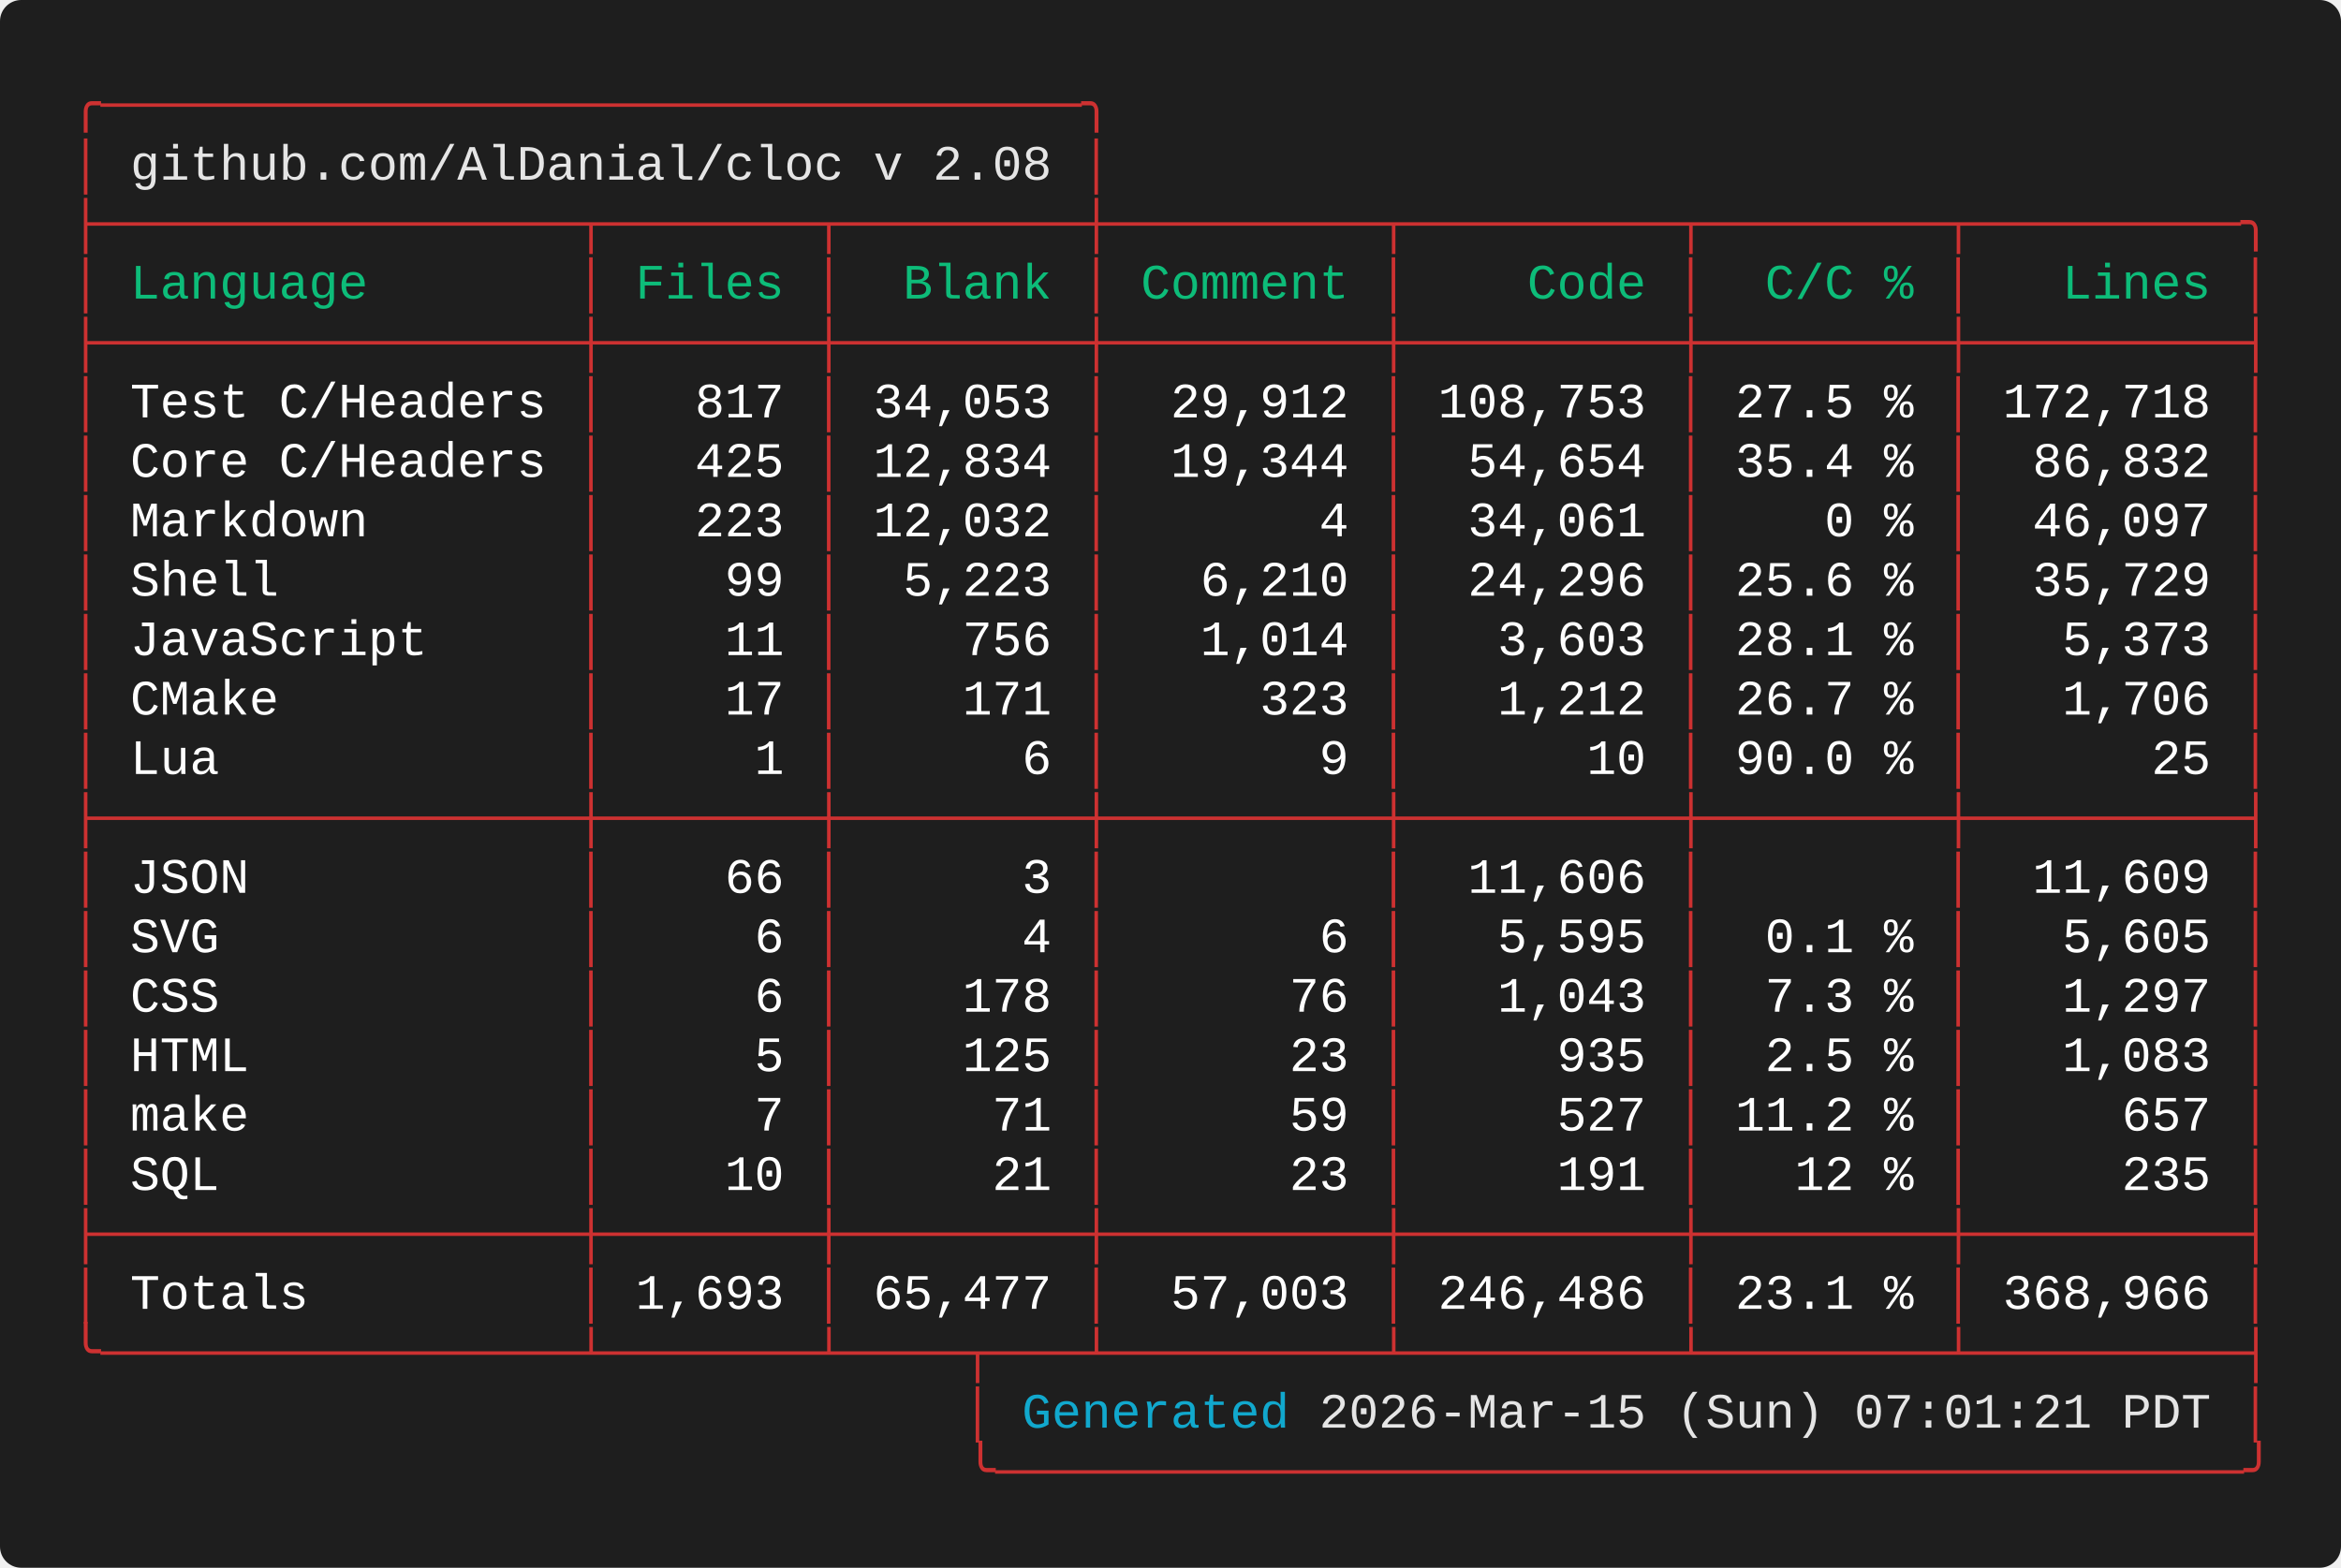
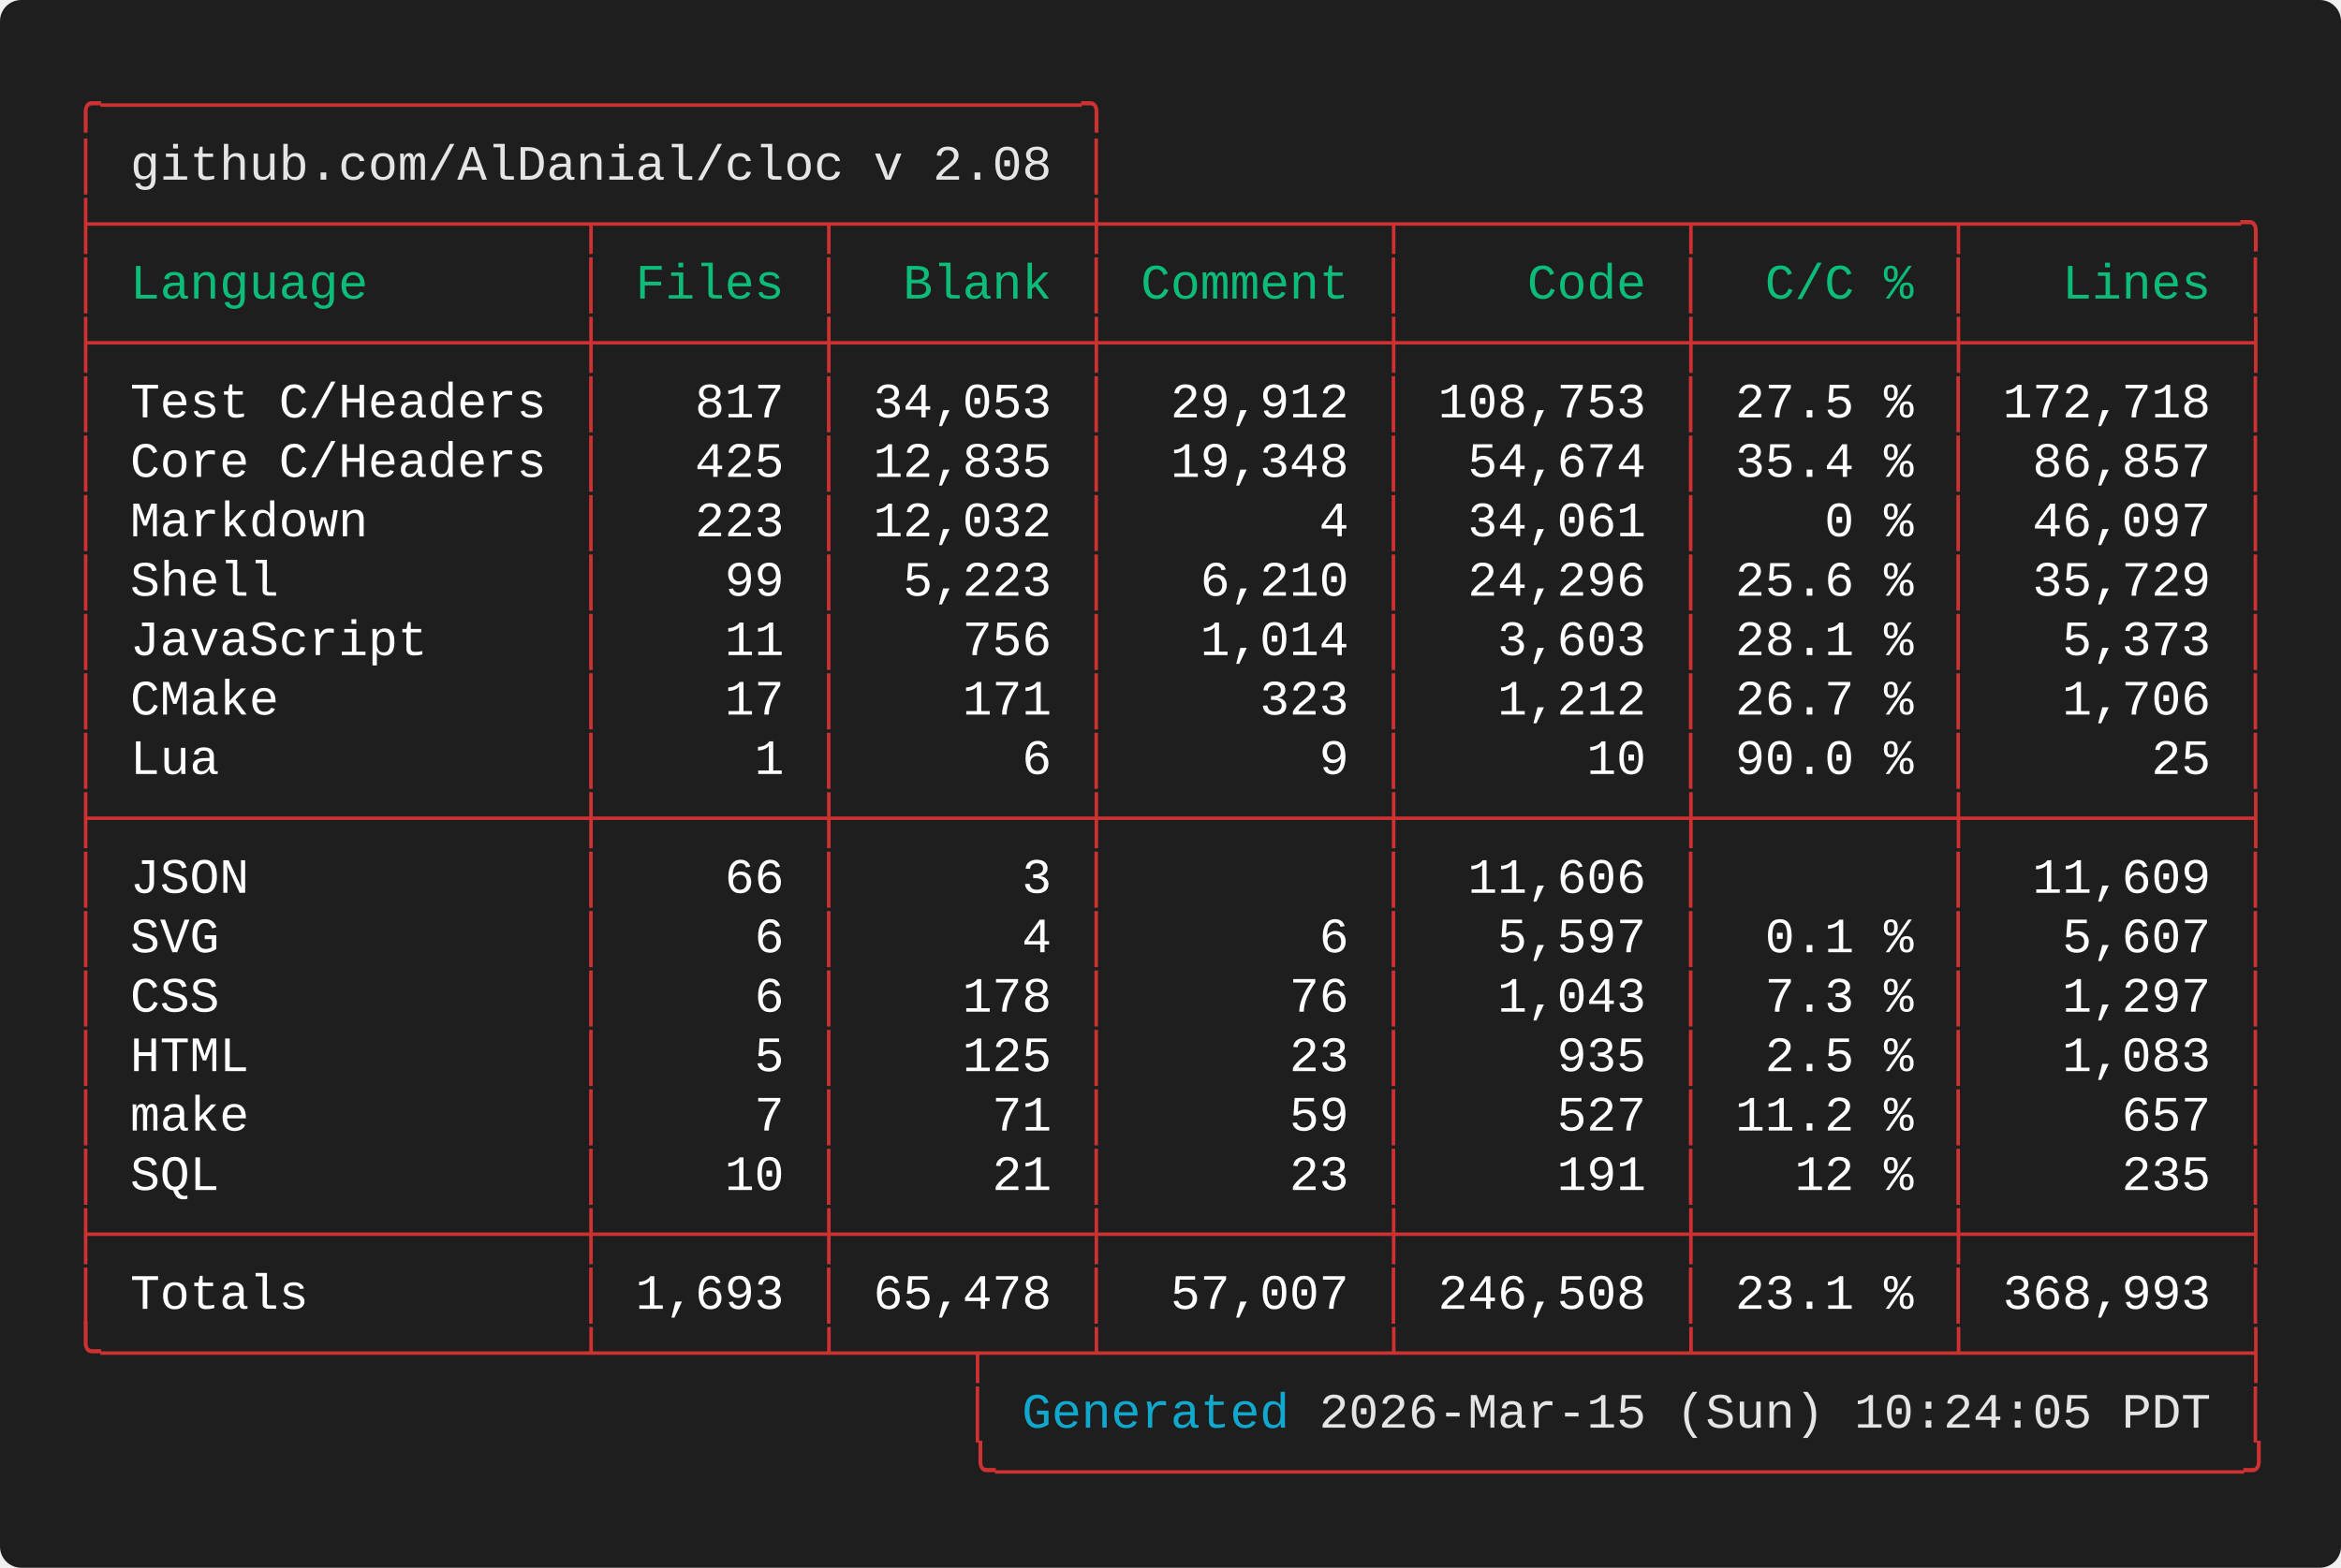
<svg xmlns="http://www.w3.org/2000/svg" width="661.60" height="443.20" viewBox="0 0 661.60 443.20">
  <defs>
    <style type="text/css">.terminal-text { font-family: 'Vanadium Mono Semi-Extended', 'Consolas', 'Monaco', 'Courier New', monospace; }</style>
  </defs>
  <rect width="100%" height="100%" fill="#1e1e1e" rx="6" />
  <text x="20.00" y="34.00" font-size="14" class="terminal-text" xml:space="preserve" textLength="294.00" lengthAdjust="spacingAndGlyphs" fill="#cd3131">╭─────────────────────────────────╮</text>
  <text x="20.00" y="50.80" font-size="14" class="terminal-text" xml:space="preserve" textLength="16.80" lengthAdjust="spacingAndGlyphs" fill="#cd3131">│ </text>
  <text x="36.80" y="50.80" font-size="14" class="terminal-text" xml:space="preserve" textLength="260.40" lengthAdjust="spacingAndGlyphs" fill="#e5e5e5">github.com/AlDanial/cloc v 2.08</text>
  <text x="297.20" y="50.80" font-size="14" class="terminal-text" xml:space="preserve" textLength="8.40" lengthAdjust="spacingAndGlyphs" fill="#ffffff"> </text>
  <text x="305.60" y="50.80" font-size="14" class="terminal-text" xml:space="preserve" textLength="8.40" lengthAdjust="spacingAndGlyphs" fill="#cd3131">│</text>
  <text x="20.00" y="67.60" font-size="14" class="terminal-text" xml:space="preserve" textLength="621.60" lengthAdjust="spacingAndGlyphs" fill="#cd3131">├────────────────┬───────┬────────┼─────────┬─────────┬────────┬─────────╮</text>
  <text x="20.00" y="84.40" font-size="14" class="terminal-text" xml:space="preserve" textLength="8.40" lengthAdjust="spacingAndGlyphs" fill="#cd3131">│</text>
  <text x="28.40" y="84.40" font-size="14" class="terminal-text" xml:space="preserve" textLength="134.40" lengthAdjust="spacingAndGlyphs" fill="#0dbc79"> Language       </text>
  <text x="162.80" y="84.40" font-size="14" class="terminal-text" xml:space="preserve" textLength="8.40" lengthAdjust="spacingAndGlyphs" fill="#cd3131">│</text>
  <text x="171.20" y="84.40" font-size="14" class="terminal-text" xml:space="preserve" textLength="58.80" lengthAdjust="spacingAndGlyphs" fill="#0dbc79"> Files </text>
  <text x="230.00" y="84.40" font-size="14" class="terminal-text" xml:space="preserve" textLength="8.40" lengthAdjust="spacingAndGlyphs" fill="#cd3131">│</text>
  <text x="238.40" y="84.40" font-size="14" class="terminal-text" xml:space="preserve" textLength="67.20" lengthAdjust="spacingAndGlyphs" fill="#0dbc79">  Blank </text>
  <text x="305.60" y="84.40" font-size="14" class="terminal-text" xml:space="preserve" textLength="8.40" lengthAdjust="spacingAndGlyphs" fill="#cd3131">│</text>
  <text x="314.00" y="84.40" font-size="14" class="terminal-text" xml:space="preserve" textLength="75.60" lengthAdjust="spacingAndGlyphs" fill="#0dbc79"> Comment </text>
  <text x="389.60" y="84.40" font-size="14" class="terminal-text" xml:space="preserve" textLength="8.40" lengthAdjust="spacingAndGlyphs" fill="#cd3131">│</text>
  <text x="398.00" y="84.40" font-size="14" class="terminal-text" xml:space="preserve" textLength="75.60" lengthAdjust="spacingAndGlyphs" fill="#0dbc79">    Code </text>
  <text x="473.60" y="84.40" font-size="14" class="terminal-text" xml:space="preserve" textLength="8.40" lengthAdjust="spacingAndGlyphs" fill="#cd3131">│</text>
  <text x="482.00" y="84.40" font-size="14" class="terminal-text" xml:space="preserve" textLength="67.20" lengthAdjust="spacingAndGlyphs" fill="#0dbc79">  C/C % </text>
  <text x="549.20" y="84.40" font-size="14" class="terminal-text" xml:space="preserve" textLength="8.40" lengthAdjust="spacingAndGlyphs" fill="#cd3131">│</text>
  <text x="557.60" y="84.40" font-size="14" class="terminal-text" xml:space="preserve" textLength="75.60" lengthAdjust="spacingAndGlyphs" fill="#0dbc79">   Lines </text>
  <text x="633.20" y="84.40" font-size="14" class="terminal-text" xml:space="preserve" textLength="8.40" lengthAdjust="spacingAndGlyphs" fill="#cd3131">│</text>
  <text x="20.00" y="101.20" font-size="14" class="terminal-text" xml:space="preserve" textLength="621.60" lengthAdjust="spacingAndGlyphs" fill="#cd3131">├────────────────┼───────┼────────┼─────────┼─────────┼────────┼─────────┤</text>
  <text x="20.00" y="118.00" font-size="14" class="terminal-text" xml:space="preserve" textLength="8.40" lengthAdjust="spacingAndGlyphs" fill="#cd3131">│</text>
  <text x="28.40" y="118.00" font-size="14" class="terminal-text" xml:space="preserve" textLength="134.40" lengthAdjust="spacingAndGlyphs" fill="#ffffff"> Test C/Headers </text>
  <text x="162.80" y="118.00" font-size="14" class="terminal-text" xml:space="preserve" textLength="8.40" lengthAdjust="spacingAndGlyphs" fill="#cd3131">│</text>
  <text x="171.20" y="118.00" font-size="14" class="terminal-text" xml:space="preserve" textLength="58.80" lengthAdjust="spacingAndGlyphs" fill="#ffffff">   817 </text>
  <text x="230.00" y="118.00" font-size="14" class="terminal-text" xml:space="preserve" textLength="8.40" lengthAdjust="spacingAndGlyphs" fill="#cd3131">│</text>
  <text x="238.40" y="118.00" font-size="14" class="terminal-text" xml:space="preserve" textLength="67.20" lengthAdjust="spacingAndGlyphs" fill="#ffffff"> 34,053 </text>
  <text x="305.60" y="118.00" font-size="14" class="terminal-text" xml:space="preserve" textLength="8.40" lengthAdjust="spacingAndGlyphs" fill="#cd3131">│</text>
  <text x="314.00" y="118.00" font-size="14" class="terminal-text" xml:space="preserve" textLength="75.60" lengthAdjust="spacingAndGlyphs" fill="#ffffff">  29,912 </text>
  <text x="389.60" y="118.00" font-size="14" class="terminal-text" xml:space="preserve" textLength="8.40" lengthAdjust="spacingAndGlyphs" fill="#cd3131">│</text>
  <text x="398.00" y="118.00" font-size="14" class="terminal-text" xml:space="preserve" textLength="75.60" lengthAdjust="spacingAndGlyphs" fill="#ffffff"> 108,753 </text>
  <text x="473.60" y="118.00" font-size="14" class="terminal-text" xml:space="preserve" textLength="8.40" lengthAdjust="spacingAndGlyphs" fill="#cd3131">│</text>
  <text x="482.00" y="118.00" font-size="14" class="terminal-text" xml:space="preserve" textLength="67.20" lengthAdjust="spacingAndGlyphs" fill="#ffffff"> 27.5 % </text>
  <text x="549.20" y="118.00" font-size="14" class="terminal-text" xml:space="preserve" textLength="8.40" lengthAdjust="spacingAndGlyphs" fill="#cd3131">│</text>
  <text x="557.60" y="118.00" font-size="14" class="terminal-text" xml:space="preserve" textLength="75.60" lengthAdjust="spacingAndGlyphs" fill="#ffffff"> 172,718 </text>
  <text x="633.20" y="118.00" font-size="14" class="terminal-text" xml:space="preserve" textLength="8.40" lengthAdjust="spacingAndGlyphs" fill="#cd3131">│</text>
  <text x="20.00" y="134.80" font-size="14" class="terminal-text" xml:space="preserve" textLength="8.40" lengthAdjust="spacingAndGlyphs" fill="#cd3131">│</text>
  <text x="28.40" y="134.80" font-size="14" class="terminal-text" xml:space="preserve" textLength="134.40" lengthAdjust="spacingAndGlyphs" fill="#ffffff"> Core C/Headers </text>
  <text x="162.80" y="134.80" font-size="14" class="terminal-text" xml:space="preserve" textLength="8.40" lengthAdjust="spacingAndGlyphs" fill="#cd3131">│</text>
  <text x="171.20" y="134.80" font-size="14" class="terminal-text" xml:space="preserve" textLength="58.80" lengthAdjust="spacingAndGlyphs" fill="#ffffff">   425 </text>
  <text x="230.00" y="134.80" font-size="14" class="terminal-text" xml:space="preserve" textLength="8.40" lengthAdjust="spacingAndGlyphs" fill="#cd3131">│</text>
-   <text x="238.40" y="134.80" font-size="14" class="terminal-text" xml:space="preserve" textLength="67.20" lengthAdjust="spacingAndGlyphs" fill="#ffffff"> 12,834 </text>
+   <text x="238.40" y="134.80" font-size="14" class="terminal-text" xml:space="preserve" textLength="67.20" lengthAdjust="spacingAndGlyphs" fill="#ffffff"> 12,835 </text>
  <text x="305.60" y="134.80" font-size="14" class="terminal-text" xml:space="preserve" textLength="8.40" lengthAdjust="spacingAndGlyphs" fill="#cd3131">│</text>
-   <text x="314.00" y="134.80" font-size="14" class="terminal-text" xml:space="preserve" textLength="75.60" lengthAdjust="spacingAndGlyphs" fill="#ffffff">  19,344 </text>
+   <text x="314.00" y="134.80" font-size="14" class="terminal-text" xml:space="preserve" textLength="75.60" lengthAdjust="spacingAndGlyphs" fill="#ffffff">  19,348 </text>
  <text x="389.60" y="134.80" font-size="14" class="terminal-text" xml:space="preserve" textLength="8.40" lengthAdjust="spacingAndGlyphs" fill="#cd3131">│</text>
-   <text x="398.00" y="134.80" font-size="14" class="terminal-text" xml:space="preserve" textLength="75.60" lengthAdjust="spacingAndGlyphs" fill="#ffffff">  54,654 </text>
+   <text x="398.00" y="134.80" font-size="14" class="terminal-text" xml:space="preserve" textLength="75.60" lengthAdjust="spacingAndGlyphs" fill="#ffffff">  54,674 </text>
  <text x="473.60" y="134.80" font-size="14" class="terminal-text" xml:space="preserve" textLength="8.40" lengthAdjust="spacingAndGlyphs" fill="#cd3131">│</text>
  <text x="482.00" y="134.80" font-size="14" class="terminal-text" xml:space="preserve" textLength="67.20" lengthAdjust="spacingAndGlyphs" fill="#ffffff"> 35.4 % </text>
  <text x="549.20" y="134.80" font-size="14" class="terminal-text" xml:space="preserve" textLength="8.40" lengthAdjust="spacingAndGlyphs" fill="#cd3131">│</text>
-   <text x="557.60" y="134.80" font-size="14" class="terminal-text" xml:space="preserve" textLength="75.60" lengthAdjust="spacingAndGlyphs" fill="#ffffff">  86,832 </text>
+   <text x="557.60" y="134.80" font-size="14" class="terminal-text" xml:space="preserve" textLength="75.60" lengthAdjust="spacingAndGlyphs" fill="#ffffff">  86,857 </text>
  <text x="633.20" y="134.80" font-size="14" class="terminal-text" xml:space="preserve" textLength="8.40" lengthAdjust="spacingAndGlyphs" fill="#cd3131">│</text>
  <text x="20.00" y="151.60" font-size="14" class="terminal-text" xml:space="preserve" textLength="8.40" lengthAdjust="spacingAndGlyphs" fill="#cd3131">│</text>
  <text x="28.40" y="151.60" font-size="14" class="terminal-text" xml:space="preserve" textLength="134.40" lengthAdjust="spacingAndGlyphs" fill="#ffffff"> Markdown       </text>
  <text x="162.80" y="151.60" font-size="14" class="terminal-text" xml:space="preserve" textLength="8.40" lengthAdjust="spacingAndGlyphs" fill="#cd3131">│</text>
  <text x="171.20" y="151.60" font-size="14" class="terminal-text" xml:space="preserve" textLength="58.80" lengthAdjust="spacingAndGlyphs" fill="#ffffff">   223 </text>
  <text x="230.00" y="151.60" font-size="14" class="terminal-text" xml:space="preserve" textLength="8.40" lengthAdjust="spacingAndGlyphs" fill="#cd3131">│</text>
  <text x="238.40" y="151.60" font-size="14" class="terminal-text" xml:space="preserve" textLength="67.20" lengthAdjust="spacingAndGlyphs" fill="#ffffff"> 12,032 </text>
  <text x="305.60" y="151.60" font-size="14" class="terminal-text" xml:space="preserve" textLength="8.40" lengthAdjust="spacingAndGlyphs" fill="#cd3131">│</text>
  <text x="314.00" y="151.60" font-size="14" class="terminal-text" xml:space="preserve" textLength="75.60" lengthAdjust="spacingAndGlyphs" fill="#ffffff">       4 </text>
  <text x="389.60" y="151.60" font-size="14" class="terminal-text" xml:space="preserve" textLength="8.40" lengthAdjust="spacingAndGlyphs" fill="#cd3131">│</text>
  <text x="398.00" y="151.60" font-size="14" class="terminal-text" xml:space="preserve" textLength="75.60" lengthAdjust="spacingAndGlyphs" fill="#ffffff">  34,061 </text>
  <text x="473.60" y="151.60" font-size="14" class="terminal-text" xml:space="preserve" textLength="8.40" lengthAdjust="spacingAndGlyphs" fill="#cd3131">│</text>
  <text x="482.00" y="151.60" font-size="14" class="terminal-text" xml:space="preserve" textLength="67.20" lengthAdjust="spacingAndGlyphs" fill="#ffffff">    0 % </text>
  <text x="549.20" y="151.60" font-size="14" class="terminal-text" xml:space="preserve" textLength="8.40" lengthAdjust="spacingAndGlyphs" fill="#cd3131">│</text>
  <text x="557.60" y="151.60" font-size="14" class="terminal-text" xml:space="preserve" textLength="75.60" lengthAdjust="spacingAndGlyphs" fill="#ffffff">  46,097 </text>
  <text x="633.20" y="151.60" font-size="14" class="terminal-text" xml:space="preserve" textLength="8.40" lengthAdjust="spacingAndGlyphs" fill="#cd3131">│</text>
  <text x="20.00" y="168.40" font-size="14" class="terminal-text" xml:space="preserve" textLength="8.40" lengthAdjust="spacingAndGlyphs" fill="#cd3131">│</text>
  <text x="28.40" y="168.40" font-size="14" class="terminal-text" xml:space="preserve" textLength="134.40" lengthAdjust="spacingAndGlyphs" fill="#ffffff"> Shell          </text>
  <text x="162.80" y="168.40" font-size="14" class="terminal-text" xml:space="preserve" textLength="8.40" lengthAdjust="spacingAndGlyphs" fill="#cd3131">│</text>
  <text x="171.20" y="168.40" font-size="14" class="terminal-text" xml:space="preserve" textLength="58.80" lengthAdjust="spacingAndGlyphs" fill="#ffffff">    99 </text>
  <text x="230.00" y="168.40" font-size="14" class="terminal-text" xml:space="preserve" textLength="8.40" lengthAdjust="spacingAndGlyphs" fill="#cd3131">│</text>
  <text x="238.40" y="168.40" font-size="14" class="terminal-text" xml:space="preserve" textLength="67.20" lengthAdjust="spacingAndGlyphs" fill="#ffffff">  5,223 </text>
  <text x="305.60" y="168.40" font-size="14" class="terminal-text" xml:space="preserve" textLength="8.40" lengthAdjust="spacingAndGlyphs" fill="#cd3131">│</text>
  <text x="314.00" y="168.40" font-size="14" class="terminal-text" xml:space="preserve" textLength="75.60" lengthAdjust="spacingAndGlyphs" fill="#ffffff">   6,210 </text>
  <text x="389.60" y="168.40" font-size="14" class="terminal-text" xml:space="preserve" textLength="8.40" lengthAdjust="spacingAndGlyphs" fill="#cd3131">│</text>
  <text x="398.00" y="168.40" font-size="14" class="terminal-text" xml:space="preserve" textLength="75.60" lengthAdjust="spacingAndGlyphs" fill="#ffffff">  24,296 </text>
  <text x="473.60" y="168.40" font-size="14" class="terminal-text" xml:space="preserve" textLength="8.40" lengthAdjust="spacingAndGlyphs" fill="#cd3131">│</text>
  <text x="482.00" y="168.40" font-size="14" class="terminal-text" xml:space="preserve" textLength="67.20" lengthAdjust="spacingAndGlyphs" fill="#ffffff"> 25.6 % </text>
  <text x="549.20" y="168.40" font-size="14" class="terminal-text" xml:space="preserve" textLength="8.40" lengthAdjust="spacingAndGlyphs" fill="#cd3131">│</text>
  <text x="557.60" y="168.40" font-size="14" class="terminal-text" xml:space="preserve" textLength="75.60" lengthAdjust="spacingAndGlyphs" fill="#ffffff">  35,729 </text>
  <text x="633.20" y="168.40" font-size="14" class="terminal-text" xml:space="preserve" textLength="8.40" lengthAdjust="spacingAndGlyphs" fill="#cd3131">│</text>
  <text x="20.00" y="185.20" font-size="14" class="terminal-text" xml:space="preserve" textLength="8.40" lengthAdjust="spacingAndGlyphs" fill="#cd3131">│</text>
  <text x="28.40" y="185.20" font-size="14" class="terminal-text" xml:space="preserve" textLength="134.40" lengthAdjust="spacingAndGlyphs" fill="#ffffff"> JavaScript     </text>
  <text x="162.80" y="185.20" font-size="14" class="terminal-text" xml:space="preserve" textLength="8.40" lengthAdjust="spacingAndGlyphs" fill="#cd3131">│</text>
  <text x="171.20" y="185.20" font-size="14" class="terminal-text" xml:space="preserve" textLength="58.80" lengthAdjust="spacingAndGlyphs" fill="#ffffff">    11 </text>
  <text x="230.00" y="185.20" font-size="14" class="terminal-text" xml:space="preserve" textLength="8.40" lengthAdjust="spacingAndGlyphs" fill="#cd3131">│</text>
  <text x="238.40" y="185.20" font-size="14" class="terminal-text" xml:space="preserve" textLength="67.20" lengthAdjust="spacingAndGlyphs" fill="#ffffff">    756 </text>
  <text x="305.60" y="185.20" font-size="14" class="terminal-text" xml:space="preserve" textLength="8.40" lengthAdjust="spacingAndGlyphs" fill="#cd3131">│</text>
  <text x="314.00" y="185.20" font-size="14" class="terminal-text" xml:space="preserve" textLength="75.60" lengthAdjust="spacingAndGlyphs" fill="#ffffff">   1,014 </text>
  <text x="389.60" y="185.20" font-size="14" class="terminal-text" xml:space="preserve" textLength="8.40" lengthAdjust="spacingAndGlyphs" fill="#cd3131">│</text>
  <text x="398.00" y="185.20" font-size="14" class="terminal-text" xml:space="preserve" textLength="75.60" lengthAdjust="spacingAndGlyphs" fill="#ffffff">   3,603 </text>
  <text x="473.60" y="185.20" font-size="14" class="terminal-text" xml:space="preserve" textLength="8.40" lengthAdjust="spacingAndGlyphs" fill="#cd3131">│</text>
  <text x="482.00" y="185.20" font-size="14" class="terminal-text" xml:space="preserve" textLength="67.20" lengthAdjust="spacingAndGlyphs" fill="#ffffff"> 28.1 % </text>
  <text x="549.20" y="185.20" font-size="14" class="terminal-text" xml:space="preserve" textLength="8.40" lengthAdjust="spacingAndGlyphs" fill="#cd3131">│</text>
  <text x="557.60" y="185.20" font-size="14" class="terminal-text" xml:space="preserve" textLength="75.60" lengthAdjust="spacingAndGlyphs" fill="#ffffff">   5,373 </text>
  <text x="633.20" y="185.20" font-size="14" class="terminal-text" xml:space="preserve" textLength="8.40" lengthAdjust="spacingAndGlyphs" fill="#cd3131">│</text>
  <text x="20.00" y="202.00" font-size="14" class="terminal-text" xml:space="preserve" textLength="8.40" lengthAdjust="spacingAndGlyphs" fill="#cd3131">│</text>
  <text x="28.40" y="202.00" font-size="14" class="terminal-text" xml:space="preserve" textLength="134.40" lengthAdjust="spacingAndGlyphs" fill="#ffffff"> CMake          </text>
  <text x="162.80" y="202.00" font-size="14" class="terminal-text" xml:space="preserve" textLength="8.40" lengthAdjust="spacingAndGlyphs" fill="#cd3131">│</text>
  <text x="171.20" y="202.00" font-size="14" class="terminal-text" xml:space="preserve" textLength="58.80" lengthAdjust="spacingAndGlyphs" fill="#ffffff">    17 </text>
  <text x="230.00" y="202.00" font-size="14" class="terminal-text" xml:space="preserve" textLength="8.40" lengthAdjust="spacingAndGlyphs" fill="#cd3131">│</text>
  <text x="238.40" y="202.00" font-size="14" class="terminal-text" xml:space="preserve" textLength="67.20" lengthAdjust="spacingAndGlyphs" fill="#ffffff">    171 </text>
  <text x="305.60" y="202.00" font-size="14" class="terminal-text" xml:space="preserve" textLength="8.40" lengthAdjust="spacingAndGlyphs" fill="#cd3131">│</text>
  <text x="314.00" y="202.00" font-size="14" class="terminal-text" xml:space="preserve" textLength="75.60" lengthAdjust="spacingAndGlyphs" fill="#ffffff">     323 </text>
  <text x="389.60" y="202.00" font-size="14" class="terminal-text" xml:space="preserve" textLength="8.40" lengthAdjust="spacingAndGlyphs" fill="#cd3131">│</text>
  <text x="398.00" y="202.00" font-size="14" class="terminal-text" xml:space="preserve" textLength="75.60" lengthAdjust="spacingAndGlyphs" fill="#ffffff">   1,212 </text>
  <text x="473.60" y="202.00" font-size="14" class="terminal-text" xml:space="preserve" textLength="8.40" lengthAdjust="spacingAndGlyphs" fill="#cd3131">│</text>
  <text x="482.00" y="202.00" font-size="14" class="terminal-text" xml:space="preserve" textLength="67.20" lengthAdjust="spacingAndGlyphs" fill="#ffffff"> 26.7 % </text>
  <text x="549.20" y="202.00" font-size="14" class="terminal-text" xml:space="preserve" textLength="8.40" lengthAdjust="spacingAndGlyphs" fill="#cd3131">│</text>
  <text x="557.60" y="202.00" font-size="14" class="terminal-text" xml:space="preserve" textLength="75.60" lengthAdjust="spacingAndGlyphs" fill="#ffffff">   1,706 </text>
  <text x="633.20" y="202.00" font-size="14" class="terminal-text" xml:space="preserve" textLength="8.40" lengthAdjust="spacingAndGlyphs" fill="#cd3131">│</text>
  <text x="20.00" y="218.80" font-size="14" class="terminal-text" xml:space="preserve" textLength="8.40" lengthAdjust="spacingAndGlyphs" fill="#cd3131">│</text>
  <text x="28.40" y="218.80" font-size="14" class="terminal-text" xml:space="preserve" textLength="134.40" lengthAdjust="spacingAndGlyphs" fill="#ffffff"> Lua            </text>
  <text x="162.80" y="218.80" font-size="14" class="terminal-text" xml:space="preserve" textLength="8.40" lengthAdjust="spacingAndGlyphs" fill="#cd3131">│</text>
  <text x="171.20" y="218.80" font-size="14" class="terminal-text" xml:space="preserve" textLength="58.80" lengthAdjust="spacingAndGlyphs" fill="#ffffff">     1 </text>
  <text x="230.00" y="218.80" font-size="14" class="terminal-text" xml:space="preserve" textLength="8.40" lengthAdjust="spacingAndGlyphs" fill="#cd3131">│</text>
  <text x="238.40" y="218.80" font-size="14" class="terminal-text" xml:space="preserve" textLength="67.20" lengthAdjust="spacingAndGlyphs" fill="#ffffff">      6 </text>
  <text x="305.60" y="218.80" font-size="14" class="terminal-text" xml:space="preserve" textLength="8.40" lengthAdjust="spacingAndGlyphs" fill="#cd3131">│</text>
  <text x="314.00" y="218.80" font-size="14" class="terminal-text" xml:space="preserve" textLength="75.60" lengthAdjust="spacingAndGlyphs" fill="#ffffff">       9 </text>
  <text x="389.60" y="218.80" font-size="14" class="terminal-text" xml:space="preserve" textLength="8.40" lengthAdjust="spacingAndGlyphs" fill="#cd3131">│</text>
  <text x="398.00" y="218.80" font-size="14" class="terminal-text" xml:space="preserve" textLength="75.60" lengthAdjust="spacingAndGlyphs" fill="#ffffff">      10 </text>
  <text x="473.60" y="218.80" font-size="14" class="terminal-text" xml:space="preserve" textLength="8.40" lengthAdjust="spacingAndGlyphs" fill="#cd3131">│</text>
  <text x="482.00" y="218.80" font-size="14" class="terminal-text" xml:space="preserve" textLength="67.20" lengthAdjust="spacingAndGlyphs" fill="#ffffff"> 90.0 % </text>
  <text x="549.20" y="218.80" font-size="14" class="terminal-text" xml:space="preserve" textLength="8.40" lengthAdjust="spacingAndGlyphs" fill="#cd3131">│</text>
  <text x="557.60" y="218.80" font-size="14" class="terminal-text" xml:space="preserve" textLength="75.60" lengthAdjust="spacingAndGlyphs" fill="#ffffff">      25 </text>
  <text x="633.20" y="218.80" font-size="14" class="terminal-text" xml:space="preserve" textLength="8.40" lengthAdjust="spacingAndGlyphs" fill="#cd3131">│</text>
  <text x="20.00" y="235.60" font-size="14" class="terminal-text" xml:space="preserve" textLength="621.60" lengthAdjust="spacingAndGlyphs" fill="#cd3131">├────────────────┼───────┼────────┼─────────┼─────────┼────────┼─────────┤</text>
  <text x="20.00" y="252.40" font-size="14" class="terminal-text" xml:space="preserve" textLength="8.40" lengthAdjust="spacingAndGlyphs" fill="#cd3131">│</text>
  <text x="28.40" y="252.40" font-size="14" class="terminal-text" xml:space="preserve" textLength="134.40" lengthAdjust="spacingAndGlyphs" fill="#ffffff"> JSON           </text>
  <text x="162.80" y="252.40" font-size="14" class="terminal-text" xml:space="preserve" textLength="8.40" lengthAdjust="spacingAndGlyphs" fill="#cd3131">│</text>
  <text x="171.20" y="252.40" font-size="14" class="terminal-text" xml:space="preserve" textLength="58.80" lengthAdjust="spacingAndGlyphs" fill="#ffffff">    66 </text>
  <text x="230.00" y="252.40" font-size="14" class="terminal-text" xml:space="preserve" textLength="8.40" lengthAdjust="spacingAndGlyphs" fill="#cd3131">│</text>
  <text x="238.40" y="252.40" font-size="14" class="terminal-text" xml:space="preserve" textLength="67.20" lengthAdjust="spacingAndGlyphs" fill="#ffffff">      3 </text>
  <text x="305.60" y="252.40" font-size="14" class="terminal-text" xml:space="preserve" textLength="8.40" lengthAdjust="spacingAndGlyphs" fill="#cd3131">│</text>
  <text x="314.00" y="252.40" font-size="14" class="terminal-text" xml:space="preserve" textLength="75.60" lengthAdjust="spacingAndGlyphs" fill="#ffffff">         </text>
  <text x="389.60" y="252.40" font-size="14" class="terminal-text" xml:space="preserve" textLength="8.40" lengthAdjust="spacingAndGlyphs" fill="#cd3131">│</text>
  <text x="398.00" y="252.40" font-size="14" class="terminal-text" xml:space="preserve" textLength="75.60" lengthAdjust="spacingAndGlyphs" fill="#ffffff">  11,606 </text>
  <text x="473.60" y="252.40" font-size="14" class="terminal-text" xml:space="preserve" textLength="8.40" lengthAdjust="spacingAndGlyphs" fill="#cd3131">│</text>
  <text x="482.00" y="252.40" font-size="14" class="terminal-text" xml:space="preserve" textLength="67.20" lengthAdjust="spacingAndGlyphs" fill="#ffffff">        </text>
  <text x="549.20" y="252.40" font-size="14" class="terminal-text" xml:space="preserve" textLength="8.40" lengthAdjust="spacingAndGlyphs" fill="#cd3131">│</text>
  <text x="557.60" y="252.40" font-size="14" class="terminal-text" xml:space="preserve" textLength="75.60" lengthAdjust="spacingAndGlyphs" fill="#ffffff">  11,609 </text>
  <text x="633.20" y="252.40" font-size="14" class="terminal-text" xml:space="preserve" textLength="8.40" lengthAdjust="spacingAndGlyphs" fill="#cd3131">│</text>
  <text x="20.00" y="269.20" font-size="14" class="terminal-text" xml:space="preserve" textLength="8.40" lengthAdjust="spacingAndGlyphs" fill="#cd3131">│</text>
  <text x="28.40" y="269.20" font-size="14" class="terminal-text" xml:space="preserve" textLength="134.40" lengthAdjust="spacingAndGlyphs" fill="#ffffff"> SVG            </text>
  <text x="162.80" y="269.20" font-size="14" class="terminal-text" xml:space="preserve" textLength="8.40" lengthAdjust="spacingAndGlyphs" fill="#cd3131">│</text>
  <text x="171.20" y="269.20" font-size="14" class="terminal-text" xml:space="preserve" textLength="58.80" lengthAdjust="spacingAndGlyphs" fill="#ffffff">     6 </text>
  <text x="230.00" y="269.20" font-size="14" class="terminal-text" xml:space="preserve" textLength="8.40" lengthAdjust="spacingAndGlyphs" fill="#cd3131">│</text>
  <text x="238.40" y="269.20" font-size="14" class="terminal-text" xml:space="preserve" textLength="67.20" lengthAdjust="spacingAndGlyphs" fill="#ffffff">      4 </text>
  <text x="305.60" y="269.20" font-size="14" class="terminal-text" xml:space="preserve" textLength="8.40" lengthAdjust="spacingAndGlyphs" fill="#cd3131">│</text>
  <text x="314.00" y="269.20" font-size="14" class="terminal-text" xml:space="preserve" textLength="75.60" lengthAdjust="spacingAndGlyphs" fill="#ffffff">       6 </text>
  <text x="389.60" y="269.20" font-size="14" class="terminal-text" xml:space="preserve" textLength="8.40" lengthAdjust="spacingAndGlyphs" fill="#cd3131">│</text>
-   <text x="398.00" y="269.20" font-size="14" class="terminal-text" xml:space="preserve" textLength="75.60" lengthAdjust="spacingAndGlyphs" fill="#ffffff">   5,595 </text>
+   <text x="398.00" y="269.20" font-size="14" class="terminal-text" xml:space="preserve" textLength="75.60" lengthAdjust="spacingAndGlyphs" fill="#ffffff">   5,597 </text>
  <text x="473.60" y="269.20" font-size="14" class="terminal-text" xml:space="preserve" textLength="8.40" lengthAdjust="spacingAndGlyphs" fill="#cd3131">│</text>
  <text x="482.00" y="269.20" font-size="14" class="terminal-text" xml:space="preserve" textLength="67.20" lengthAdjust="spacingAndGlyphs" fill="#ffffff">  0.1 % </text>
  <text x="549.20" y="269.20" font-size="14" class="terminal-text" xml:space="preserve" textLength="8.40" lengthAdjust="spacingAndGlyphs" fill="#cd3131">│</text>
-   <text x="557.60" y="269.20" font-size="14" class="terminal-text" xml:space="preserve" textLength="75.60" lengthAdjust="spacingAndGlyphs" fill="#ffffff">   5,605 </text>
+   <text x="557.60" y="269.20" font-size="14" class="terminal-text" xml:space="preserve" textLength="75.60" lengthAdjust="spacingAndGlyphs" fill="#ffffff">   5,607 </text>
  <text x="633.20" y="269.20" font-size="14" class="terminal-text" xml:space="preserve" textLength="8.40" lengthAdjust="spacingAndGlyphs" fill="#cd3131">│</text>
  <text x="20.00" y="286.00" font-size="14" class="terminal-text" xml:space="preserve" textLength="8.40" lengthAdjust="spacingAndGlyphs" fill="#cd3131">│</text>
  <text x="28.40" y="286.00" font-size="14" class="terminal-text" xml:space="preserve" textLength="134.40" lengthAdjust="spacingAndGlyphs" fill="#ffffff"> CSS            </text>
  <text x="162.80" y="286.00" font-size="14" class="terminal-text" xml:space="preserve" textLength="8.40" lengthAdjust="spacingAndGlyphs" fill="#cd3131">│</text>
  <text x="171.20" y="286.00" font-size="14" class="terminal-text" xml:space="preserve" textLength="58.80" lengthAdjust="spacingAndGlyphs" fill="#ffffff">     6 </text>
  <text x="230.00" y="286.00" font-size="14" class="terminal-text" xml:space="preserve" textLength="8.40" lengthAdjust="spacingAndGlyphs" fill="#cd3131">│</text>
  <text x="238.40" y="286.00" font-size="14" class="terminal-text" xml:space="preserve" textLength="67.20" lengthAdjust="spacingAndGlyphs" fill="#ffffff">    178 </text>
  <text x="305.60" y="286.00" font-size="14" class="terminal-text" xml:space="preserve" textLength="8.40" lengthAdjust="spacingAndGlyphs" fill="#cd3131">│</text>
  <text x="314.00" y="286.00" font-size="14" class="terminal-text" xml:space="preserve" textLength="75.60" lengthAdjust="spacingAndGlyphs" fill="#ffffff">      76 </text>
  <text x="389.60" y="286.00" font-size="14" class="terminal-text" xml:space="preserve" textLength="8.40" lengthAdjust="spacingAndGlyphs" fill="#cd3131">│</text>
  <text x="398.00" y="286.00" font-size="14" class="terminal-text" xml:space="preserve" textLength="75.60" lengthAdjust="spacingAndGlyphs" fill="#ffffff">   1,043 </text>
  <text x="473.60" y="286.00" font-size="14" class="terminal-text" xml:space="preserve" textLength="8.40" lengthAdjust="spacingAndGlyphs" fill="#cd3131">│</text>
  <text x="482.00" y="286.00" font-size="14" class="terminal-text" xml:space="preserve" textLength="67.20" lengthAdjust="spacingAndGlyphs" fill="#ffffff">  7.3 % </text>
  <text x="549.20" y="286.00" font-size="14" class="terminal-text" xml:space="preserve" textLength="8.40" lengthAdjust="spacingAndGlyphs" fill="#cd3131">│</text>
  <text x="557.60" y="286.00" font-size="14" class="terminal-text" xml:space="preserve" textLength="75.60" lengthAdjust="spacingAndGlyphs" fill="#ffffff">   1,297 </text>
  <text x="633.20" y="286.00" font-size="14" class="terminal-text" xml:space="preserve" textLength="8.40" lengthAdjust="spacingAndGlyphs" fill="#cd3131">│</text>
  <text x="20.00" y="302.80" font-size="14" class="terminal-text" xml:space="preserve" textLength="8.40" lengthAdjust="spacingAndGlyphs" fill="#cd3131">│</text>
  <text x="28.40" y="302.80" font-size="14" class="terminal-text" xml:space="preserve" textLength="134.40" lengthAdjust="spacingAndGlyphs" fill="#ffffff"> HTML           </text>
  <text x="162.80" y="302.80" font-size="14" class="terminal-text" xml:space="preserve" textLength="8.40" lengthAdjust="spacingAndGlyphs" fill="#cd3131">│</text>
  <text x="171.20" y="302.80" font-size="14" class="terminal-text" xml:space="preserve" textLength="58.80" lengthAdjust="spacingAndGlyphs" fill="#ffffff">     5 </text>
  <text x="230.00" y="302.80" font-size="14" class="terminal-text" xml:space="preserve" textLength="8.40" lengthAdjust="spacingAndGlyphs" fill="#cd3131">│</text>
  <text x="238.40" y="302.80" font-size="14" class="terminal-text" xml:space="preserve" textLength="67.20" lengthAdjust="spacingAndGlyphs" fill="#ffffff">    125 </text>
  <text x="305.60" y="302.80" font-size="14" class="terminal-text" xml:space="preserve" textLength="8.40" lengthAdjust="spacingAndGlyphs" fill="#cd3131">│</text>
  <text x="314.00" y="302.80" font-size="14" class="terminal-text" xml:space="preserve" textLength="75.60" lengthAdjust="spacingAndGlyphs" fill="#ffffff">      23 </text>
  <text x="389.60" y="302.80" font-size="14" class="terminal-text" xml:space="preserve" textLength="8.40" lengthAdjust="spacingAndGlyphs" fill="#cd3131">│</text>
  <text x="398.00" y="302.80" font-size="14" class="terminal-text" xml:space="preserve" textLength="75.60" lengthAdjust="spacingAndGlyphs" fill="#ffffff">     935 </text>
  <text x="473.60" y="302.80" font-size="14" class="terminal-text" xml:space="preserve" textLength="8.40" lengthAdjust="spacingAndGlyphs" fill="#cd3131">│</text>
  <text x="482.00" y="302.80" font-size="14" class="terminal-text" xml:space="preserve" textLength="67.20" lengthAdjust="spacingAndGlyphs" fill="#ffffff">  2.5 % </text>
  <text x="549.20" y="302.80" font-size="14" class="terminal-text" xml:space="preserve" textLength="8.40" lengthAdjust="spacingAndGlyphs" fill="#cd3131">│</text>
  <text x="557.60" y="302.80" font-size="14" class="terminal-text" xml:space="preserve" textLength="75.60" lengthAdjust="spacingAndGlyphs" fill="#ffffff">   1,083 </text>
  <text x="633.20" y="302.80" font-size="14" class="terminal-text" xml:space="preserve" textLength="8.40" lengthAdjust="spacingAndGlyphs" fill="#cd3131">│</text>
  <text x="20.00" y="319.60" font-size="14" class="terminal-text" xml:space="preserve" textLength="8.40" lengthAdjust="spacingAndGlyphs" fill="#cd3131">│</text>
  <text x="28.40" y="319.60" font-size="14" class="terminal-text" xml:space="preserve" textLength="134.40" lengthAdjust="spacingAndGlyphs" fill="#ffffff"> make           </text>
  <text x="162.80" y="319.60" font-size="14" class="terminal-text" xml:space="preserve" textLength="8.40" lengthAdjust="spacingAndGlyphs" fill="#cd3131">│</text>
  <text x="171.20" y="319.60" font-size="14" class="terminal-text" xml:space="preserve" textLength="58.80" lengthAdjust="spacingAndGlyphs" fill="#ffffff">     7 </text>
  <text x="230.00" y="319.60" font-size="14" class="terminal-text" xml:space="preserve" textLength="8.40" lengthAdjust="spacingAndGlyphs" fill="#cd3131">│</text>
  <text x="238.40" y="319.60" font-size="14" class="terminal-text" xml:space="preserve" textLength="67.20" lengthAdjust="spacingAndGlyphs" fill="#ffffff">     71 </text>
  <text x="305.60" y="319.60" font-size="14" class="terminal-text" xml:space="preserve" textLength="8.40" lengthAdjust="spacingAndGlyphs" fill="#cd3131">│</text>
  <text x="314.00" y="319.60" font-size="14" class="terminal-text" xml:space="preserve" textLength="75.60" lengthAdjust="spacingAndGlyphs" fill="#ffffff">      59 </text>
  <text x="389.60" y="319.60" font-size="14" class="terminal-text" xml:space="preserve" textLength="8.40" lengthAdjust="spacingAndGlyphs" fill="#cd3131">│</text>
  <text x="398.00" y="319.60" font-size="14" class="terminal-text" xml:space="preserve" textLength="75.60" lengthAdjust="spacingAndGlyphs" fill="#ffffff">     527 </text>
  <text x="473.60" y="319.60" font-size="14" class="terminal-text" xml:space="preserve" textLength="8.40" lengthAdjust="spacingAndGlyphs" fill="#cd3131">│</text>
  <text x="482.00" y="319.60" font-size="14" class="terminal-text" xml:space="preserve" textLength="67.20" lengthAdjust="spacingAndGlyphs" fill="#ffffff"> 11.2 % </text>
  <text x="549.20" y="319.60" font-size="14" class="terminal-text" xml:space="preserve" textLength="8.40" lengthAdjust="spacingAndGlyphs" fill="#cd3131">│</text>
  <text x="557.60" y="319.60" font-size="14" class="terminal-text" xml:space="preserve" textLength="75.60" lengthAdjust="spacingAndGlyphs" fill="#ffffff">     657 </text>
  <text x="633.20" y="319.60" font-size="14" class="terminal-text" xml:space="preserve" textLength="8.40" lengthAdjust="spacingAndGlyphs" fill="#cd3131">│</text>
  <text x="20.00" y="336.40" font-size="14" class="terminal-text" xml:space="preserve" textLength="8.40" lengthAdjust="spacingAndGlyphs" fill="#cd3131">│</text>
  <text x="28.40" y="336.40" font-size="14" class="terminal-text" xml:space="preserve" textLength="134.40" lengthAdjust="spacingAndGlyphs" fill="#ffffff"> SQL            </text>
  <text x="162.80" y="336.40" font-size="14" class="terminal-text" xml:space="preserve" textLength="8.40" lengthAdjust="spacingAndGlyphs" fill="#cd3131">│</text>
  <text x="171.20" y="336.40" font-size="14" class="terminal-text" xml:space="preserve" textLength="58.80" lengthAdjust="spacingAndGlyphs" fill="#ffffff">    10 </text>
  <text x="230.00" y="336.40" font-size="14" class="terminal-text" xml:space="preserve" textLength="8.40" lengthAdjust="spacingAndGlyphs" fill="#cd3131">│</text>
  <text x="238.40" y="336.40" font-size="14" class="terminal-text" xml:space="preserve" textLength="67.20" lengthAdjust="spacingAndGlyphs" fill="#ffffff">     21 </text>
  <text x="305.60" y="336.40" font-size="14" class="terminal-text" xml:space="preserve" textLength="8.40" lengthAdjust="spacingAndGlyphs" fill="#cd3131">│</text>
  <text x="314.00" y="336.40" font-size="14" class="terminal-text" xml:space="preserve" textLength="75.60" lengthAdjust="spacingAndGlyphs" fill="#ffffff">      23 </text>
  <text x="389.60" y="336.40" font-size="14" class="terminal-text" xml:space="preserve" textLength="8.40" lengthAdjust="spacingAndGlyphs" fill="#cd3131">│</text>
  <text x="398.00" y="336.40" font-size="14" class="terminal-text" xml:space="preserve" textLength="75.60" lengthAdjust="spacingAndGlyphs" fill="#ffffff">     191 </text>
  <text x="473.60" y="336.40" font-size="14" class="terminal-text" xml:space="preserve" textLength="8.40" lengthAdjust="spacingAndGlyphs" fill="#cd3131">│</text>
  <text x="482.00" y="336.40" font-size="14" class="terminal-text" xml:space="preserve" textLength="67.20" lengthAdjust="spacingAndGlyphs" fill="#ffffff">   12 % </text>
  <text x="549.20" y="336.40" font-size="14" class="terminal-text" xml:space="preserve" textLength="8.40" lengthAdjust="spacingAndGlyphs" fill="#cd3131">│</text>
  <text x="557.60" y="336.40" font-size="14" class="terminal-text" xml:space="preserve" textLength="75.60" lengthAdjust="spacingAndGlyphs" fill="#ffffff">     235 </text>
  <text x="633.20" y="336.40" font-size="14" class="terminal-text" xml:space="preserve" textLength="8.40" lengthAdjust="spacingAndGlyphs" fill="#cd3131">│</text>
  <text x="20.00" y="353.20" font-size="14" class="terminal-text" xml:space="preserve" textLength="621.60" lengthAdjust="spacingAndGlyphs" fill="#cd3131">├────────────────┼───────┼────────┼─────────┼─────────┼────────┼─────────┤</text>
  <text x="20.00" y="370.00" font-size="14" class="terminal-text" xml:space="preserve" textLength="8.40" lengthAdjust="spacingAndGlyphs" fill="#cd3131">│</text>
  <text x="28.40" y="370.00" font-size="14" class="terminal-text" xml:space="preserve" textLength="134.40" lengthAdjust="spacingAndGlyphs" fill="#ffffff"> Totals         </text>
  <text x="162.80" y="370.00" font-size="14" class="terminal-text" xml:space="preserve" textLength="8.40" lengthAdjust="spacingAndGlyphs" fill="#cd3131">│</text>
  <text x="171.20" y="370.00" font-size="14" class="terminal-text" xml:space="preserve" textLength="58.80" lengthAdjust="spacingAndGlyphs" fill="#ffffff"> 1,693 </text>
  <text x="230.00" y="370.00" font-size="14" class="terminal-text" xml:space="preserve" textLength="8.40" lengthAdjust="spacingAndGlyphs" fill="#cd3131">│</text>
-   <text x="238.40" y="370.00" font-size="14" class="terminal-text" xml:space="preserve" textLength="67.20" lengthAdjust="spacingAndGlyphs" fill="#ffffff"> 65,477 </text>
+   <text x="238.40" y="370.00" font-size="14" class="terminal-text" xml:space="preserve" textLength="67.20" lengthAdjust="spacingAndGlyphs" fill="#ffffff"> 65,478 </text>
  <text x="305.60" y="370.00" font-size="14" class="terminal-text" xml:space="preserve" textLength="8.40" lengthAdjust="spacingAndGlyphs" fill="#cd3131">│</text>
-   <text x="314.00" y="370.00" font-size="14" class="terminal-text" xml:space="preserve" textLength="75.60" lengthAdjust="spacingAndGlyphs" fill="#ffffff">  57,003 </text>
+   <text x="314.00" y="370.00" font-size="14" class="terminal-text" xml:space="preserve" textLength="75.60" lengthAdjust="spacingAndGlyphs" fill="#ffffff">  57,007 </text>
  <text x="389.60" y="370.00" font-size="14" class="terminal-text" xml:space="preserve" textLength="8.40" lengthAdjust="spacingAndGlyphs" fill="#cd3131">│</text>
-   <text x="398.00" y="370.00" font-size="14" class="terminal-text" xml:space="preserve" textLength="75.60" lengthAdjust="spacingAndGlyphs" fill="#ffffff"> 246,486 </text>
+   <text x="398.00" y="370.00" font-size="14" class="terminal-text" xml:space="preserve" textLength="75.60" lengthAdjust="spacingAndGlyphs" fill="#ffffff"> 246,508 </text>
  <text x="473.60" y="370.00" font-size="14" class="terminal-text" xml:space="preserve" textLength="8.40" lengthAdjust="spacingAndGlyphs" fill="#cd3131">│</text>
  <text x="482.00" y="370.00" font-size="14" class="terminal-text" xml:space="preserve" textLength="67.20" lengthAdjust="spacingAndGlyphs" fill="#ffffff"> 23.1 % </text>
  <text x="549.20" y="370.00" font-size="14" class="terminal-text" xml:space="preserve" textLength="8.40" lengthAdjust="spacingAndGlyphs" fill="#cd3131">│</text>
-   <text x="557.60" y="370.00" font-size="14" class="terminal-text" xml:space="preserve" textLength="75.60" lengthAdjust="spacingAndGlyphs" fill="#ffffff"> 368,966 </text>
+   <text x="557.60" y="370.00" font-size="14" class="terminal-text" xml:space="preserve" textLength="75.60" lengthAdjust="spacingAndGlyphs" fill="#ffffff"> 368,993 </text>
  <text x="633.20" y="370.00" font-size="14" class="terminal-text" xml:space="preserve" textLength="8.40" lengthAdjust="spacingAndGlyphs" fill="#cd3131">│</text>
  <text x="20.00" y="386.80" font-size="14" class="terminal-text" xml:space="preserve" textLength="621.60" lengthAdjust="spacingAndGlyphs" fill="#cd3131">╰────────────────┴───────┴────┬───┴─────────┴─────────┴────────┴─────────┤</text>
  <text x="20.00" y="403.60" font-size="14" class="terminal-text" xml:space="preserve" textLength="268.80" lengthAdjust="spacingAndGlyphs" fill="#cd3131">                              │ </text>
  <text x="288.80" y="403.60" font-size="14" class="terminal-text" xml:space="preserve" textLength="75.60" lengthAdjust="spacingAndGlyphs" fill="#11a8cd">Generated</text>
-   <text x="364.40" y="403.60" font-size="14" class="terminal-text" xml:space="preserve" textLength="260.40" lengthAdjust="spacingAndGlyphs" fill="#e5e5e5"> 2026-Mar-15 (Sun) 07:01:21 PDT</text>
+   <text x="364.40" y="403.60" font-size="14" class="terminal-text" xml:space="preserve" textLength="260.40" lengthAdjust="spacingAndGlyphs" fill="#e5e5e5"> 2026-Mar-15 (Sun) 10:24:05 PDT</text>
  <text x="624.80" y="403.60" font-size="14" class="terminal-text" xml:space="preserve" textLength="8.40" lengthAdjust="spacingAndGlyphs" fill="#ffffff"> </text>
  <text x="633.20" y="403.60" font-size="14" class="terminal-text" xml:space="preserve" textLength="8.40" lengthAdjust="spacingAndGlyphs" fill="#cd3131">│</text>
  <text x="20.00" y="420.40" font-size="14" class="terminal-text" xml:space="preserve" textLength="621.60" lengthAdjust="spacingAndGlyphs" fill="#cd3131">                              ╰──────────────────────────────────────────╯</text>
</svg>
